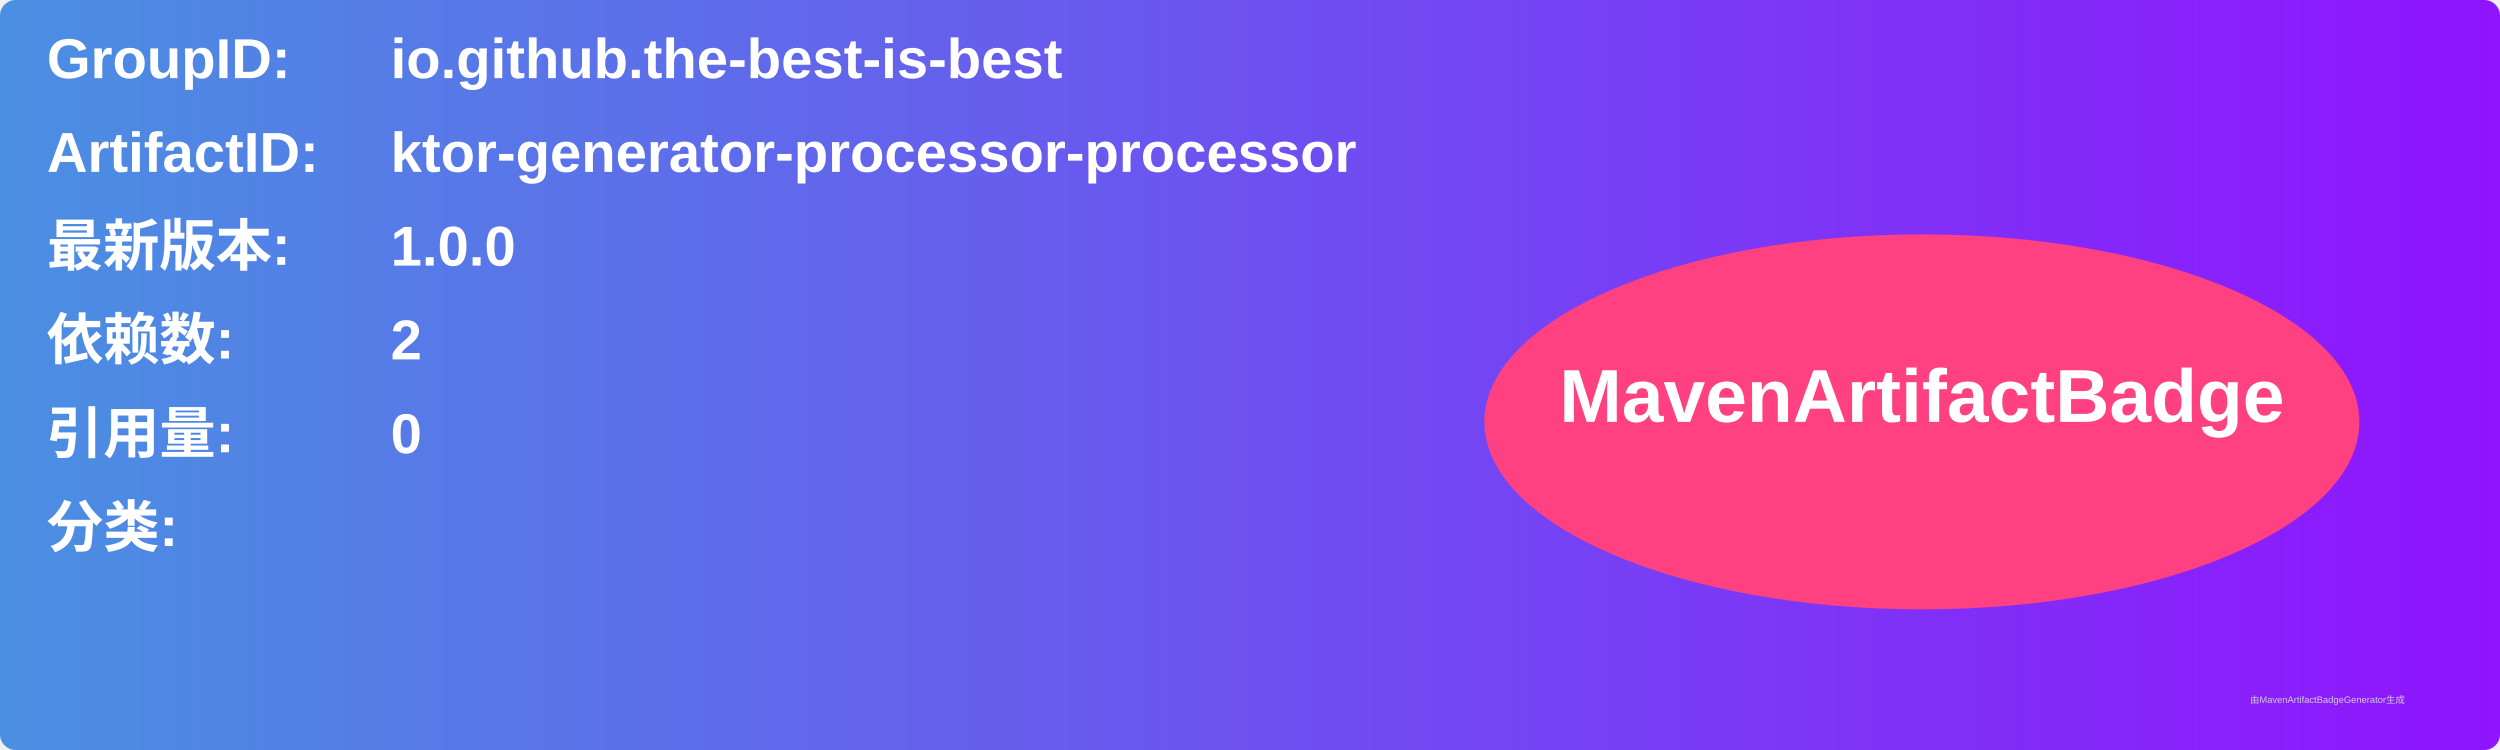
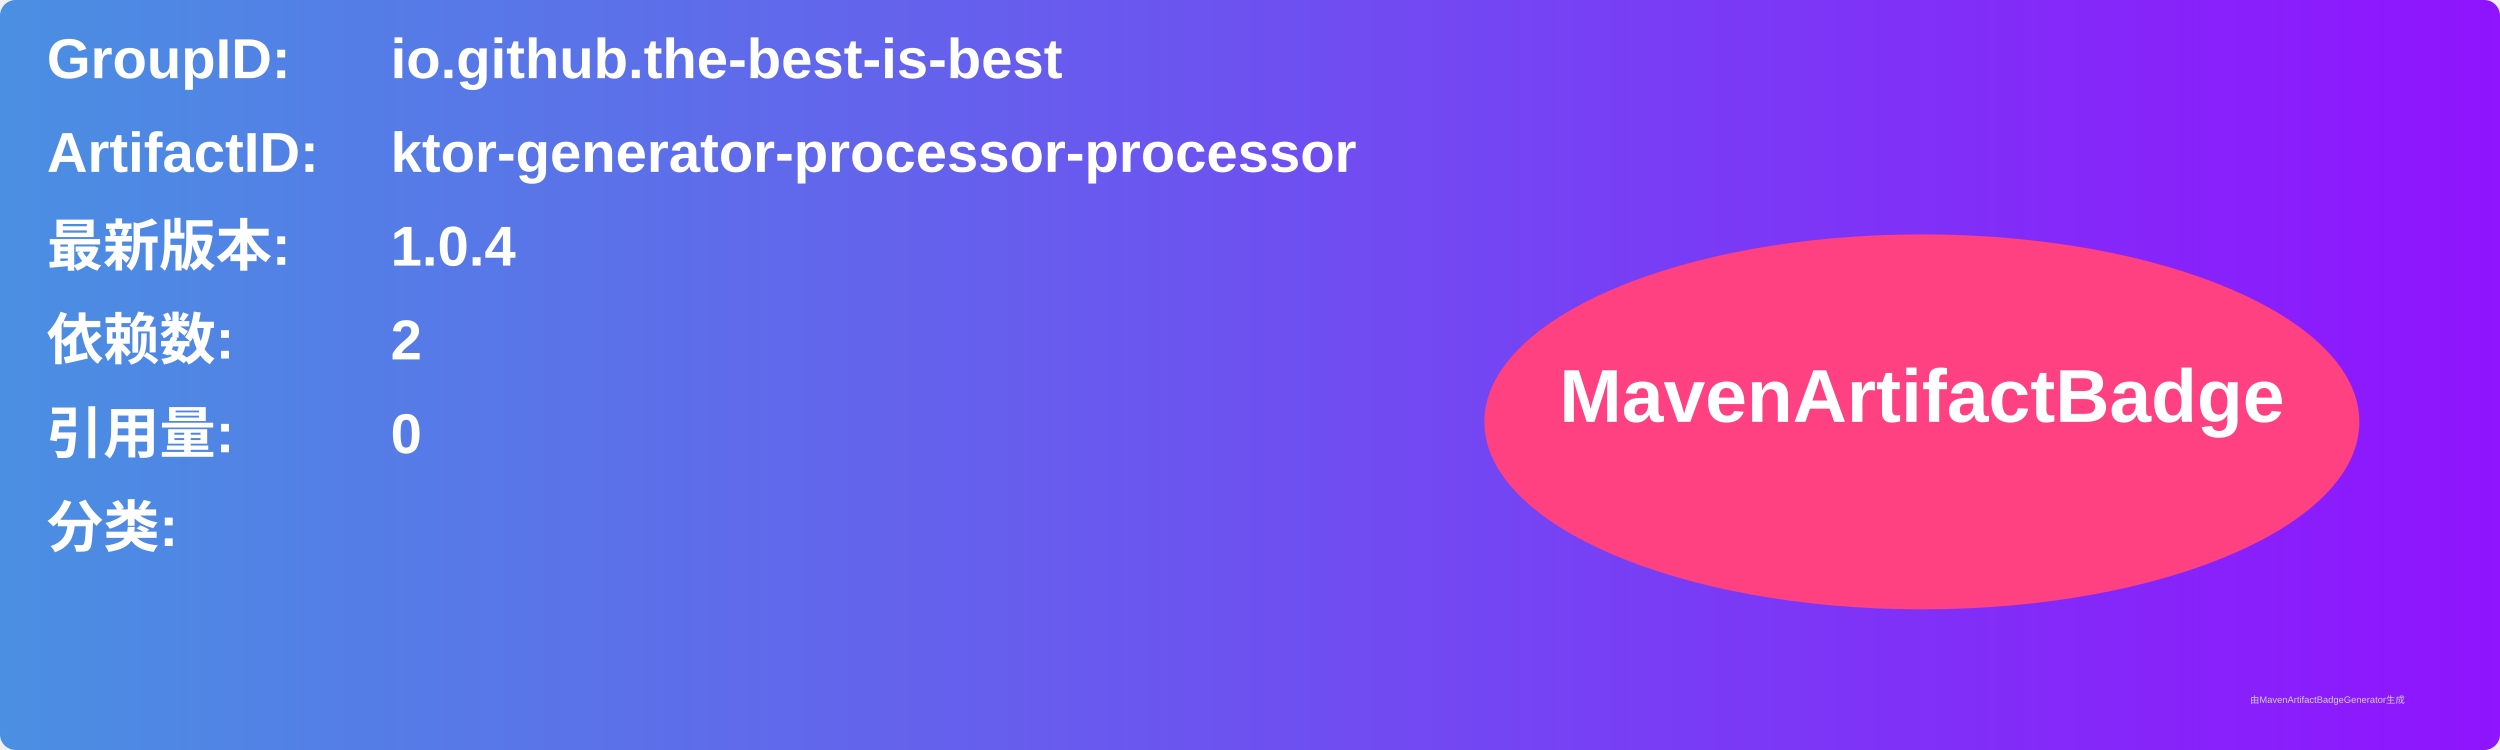
<svg xmlns="http://www.w3.org/2000/svg" width="800" height="240" viewBox="0 0 800 240">
  <linearGradient id="grad" x1="0%" y1="0%" x2="100%" y2="0%">
    <stop offset="0%" stop-color="#4a90e2" />
    <stop offset="100%" stop-color="#9013fe" />
  </linearGradient>
  <rect width="100%" height="100%" rx="5" ry="5" fill="url(#grad)" />
  <g transform="translate(15, 15)">
    <text x="0" y="10" font-family="Arial" font-size="18" fill="white" font-weight="bold" width="260">GroupID:</text>
    <text x="110" y="10" font-family="Arial" font-size="18" fill="white" font-weight="bold" width="460">io.github.the-best-is-best</text>
    <text x="0" y="40" font-family="Arial" font-size="18" fill="white" font-weight="bold" width="260">ArtifactID:</text>
    <text x="110" y="40" font-family="Arial" font-size="18" fill="white" font-weight="bold" width="460">ktor-generator-processor-processor</text>
    <text x="0" y="70" font-family="Arial" font-size="18" fill="white" font-weight="bold">最新版本:</text>
    <text x="110" y="70" font-family="Arial" font-size="18" fill="white" font-weight="bold">
-       <tspan font-weight="bold">1.0.0</tspan>
+       <tspan font-weight="bold">1.0.4</tspan>
    </text>
    <text x="0" y="100" font-family="Arial" font-size="18" fill="white" font-weight="bold">依赖数: </text>
    <text x="110" y="100" font-family="Arial" font-size="18" fill="white">
      <tspan font-weight="bold">2</tspan>
    </text>
    <text x="0" y="130" font-family="Arial" font-size="18" fill="white" font-weight="bold">引用量: </text>
    <text x="110" y="130" font-family="Arial" font-size="18" fill="white">
      <tspan font-weight="bold">0</tspan>
    </text>
    <text x="0" y="160" font-family="Arial" font-size="18" fill="white" font-weight="bold">分类:</text>
    <text x="10" y="190" font-family="Arial" font-size="10" fill="white">
      <tspan font-weight="bold" />
    </text>
    <ellipse cx="600" cy="120" rx="140" ry="60" fill="#ff4081" />
    <text x="600" y="120" text-anchor="middle" font-family="Arial" font-size="24" fill="white" font-weight="bold">MavenArtifactBadge</text>
  </g>
  <text x="720" y="225" font-family="Arial" font-size="3" fill="#d0d0d0">由MavenArtifactBadgeGenerator生成</text>
</svg>
